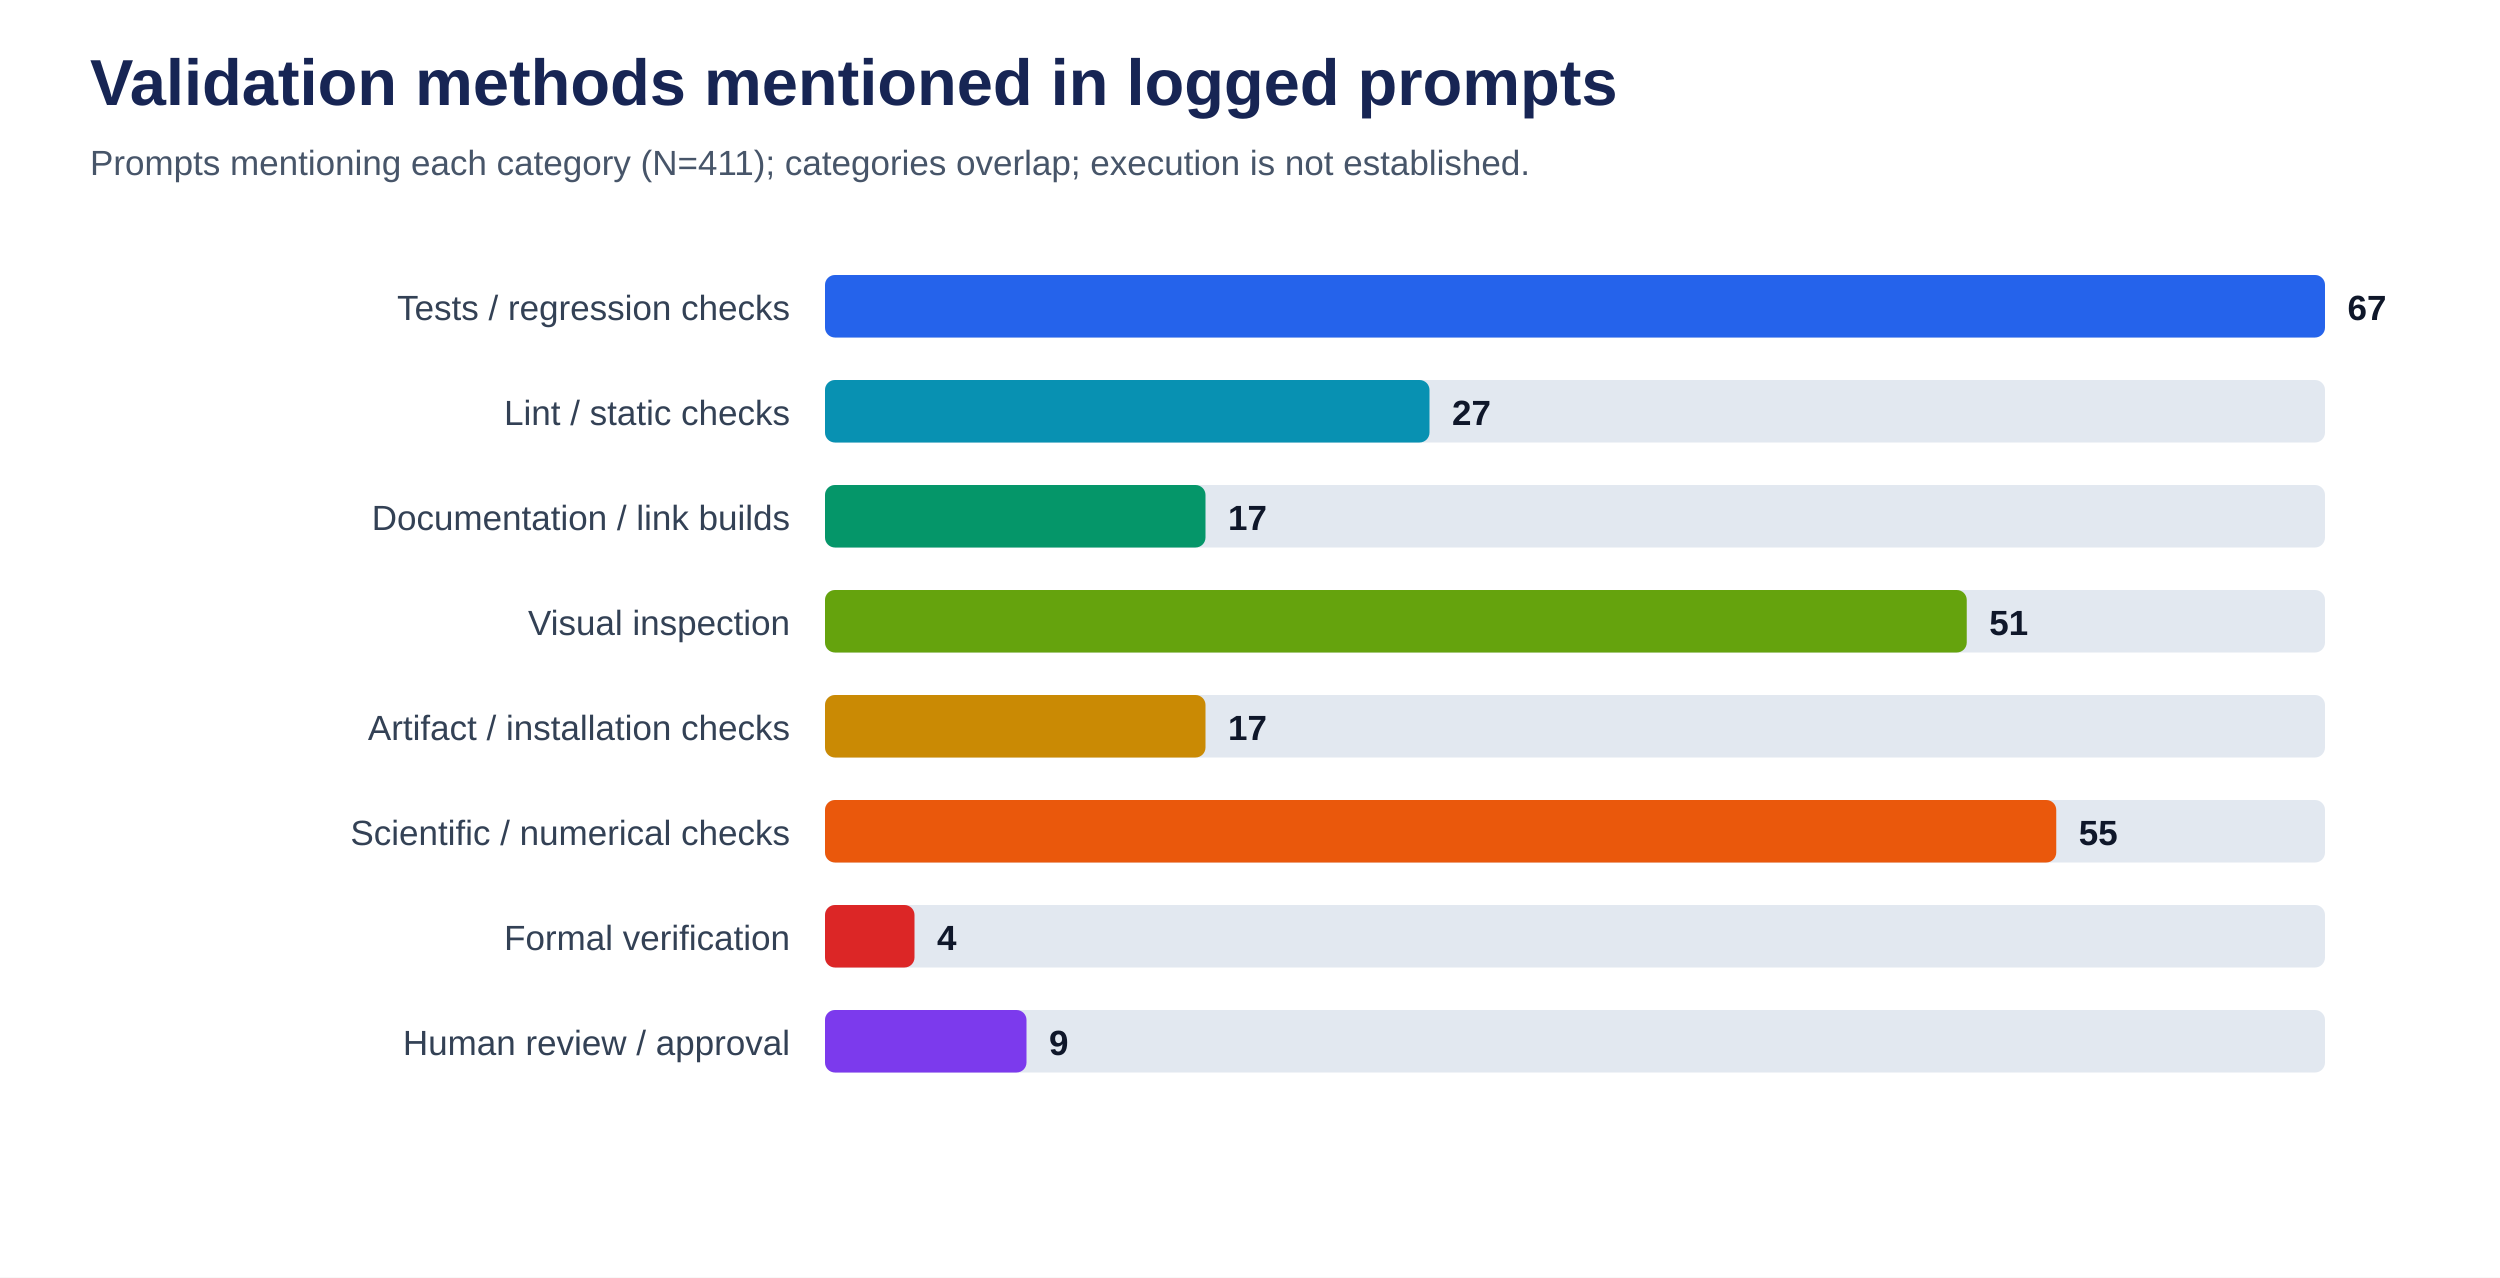
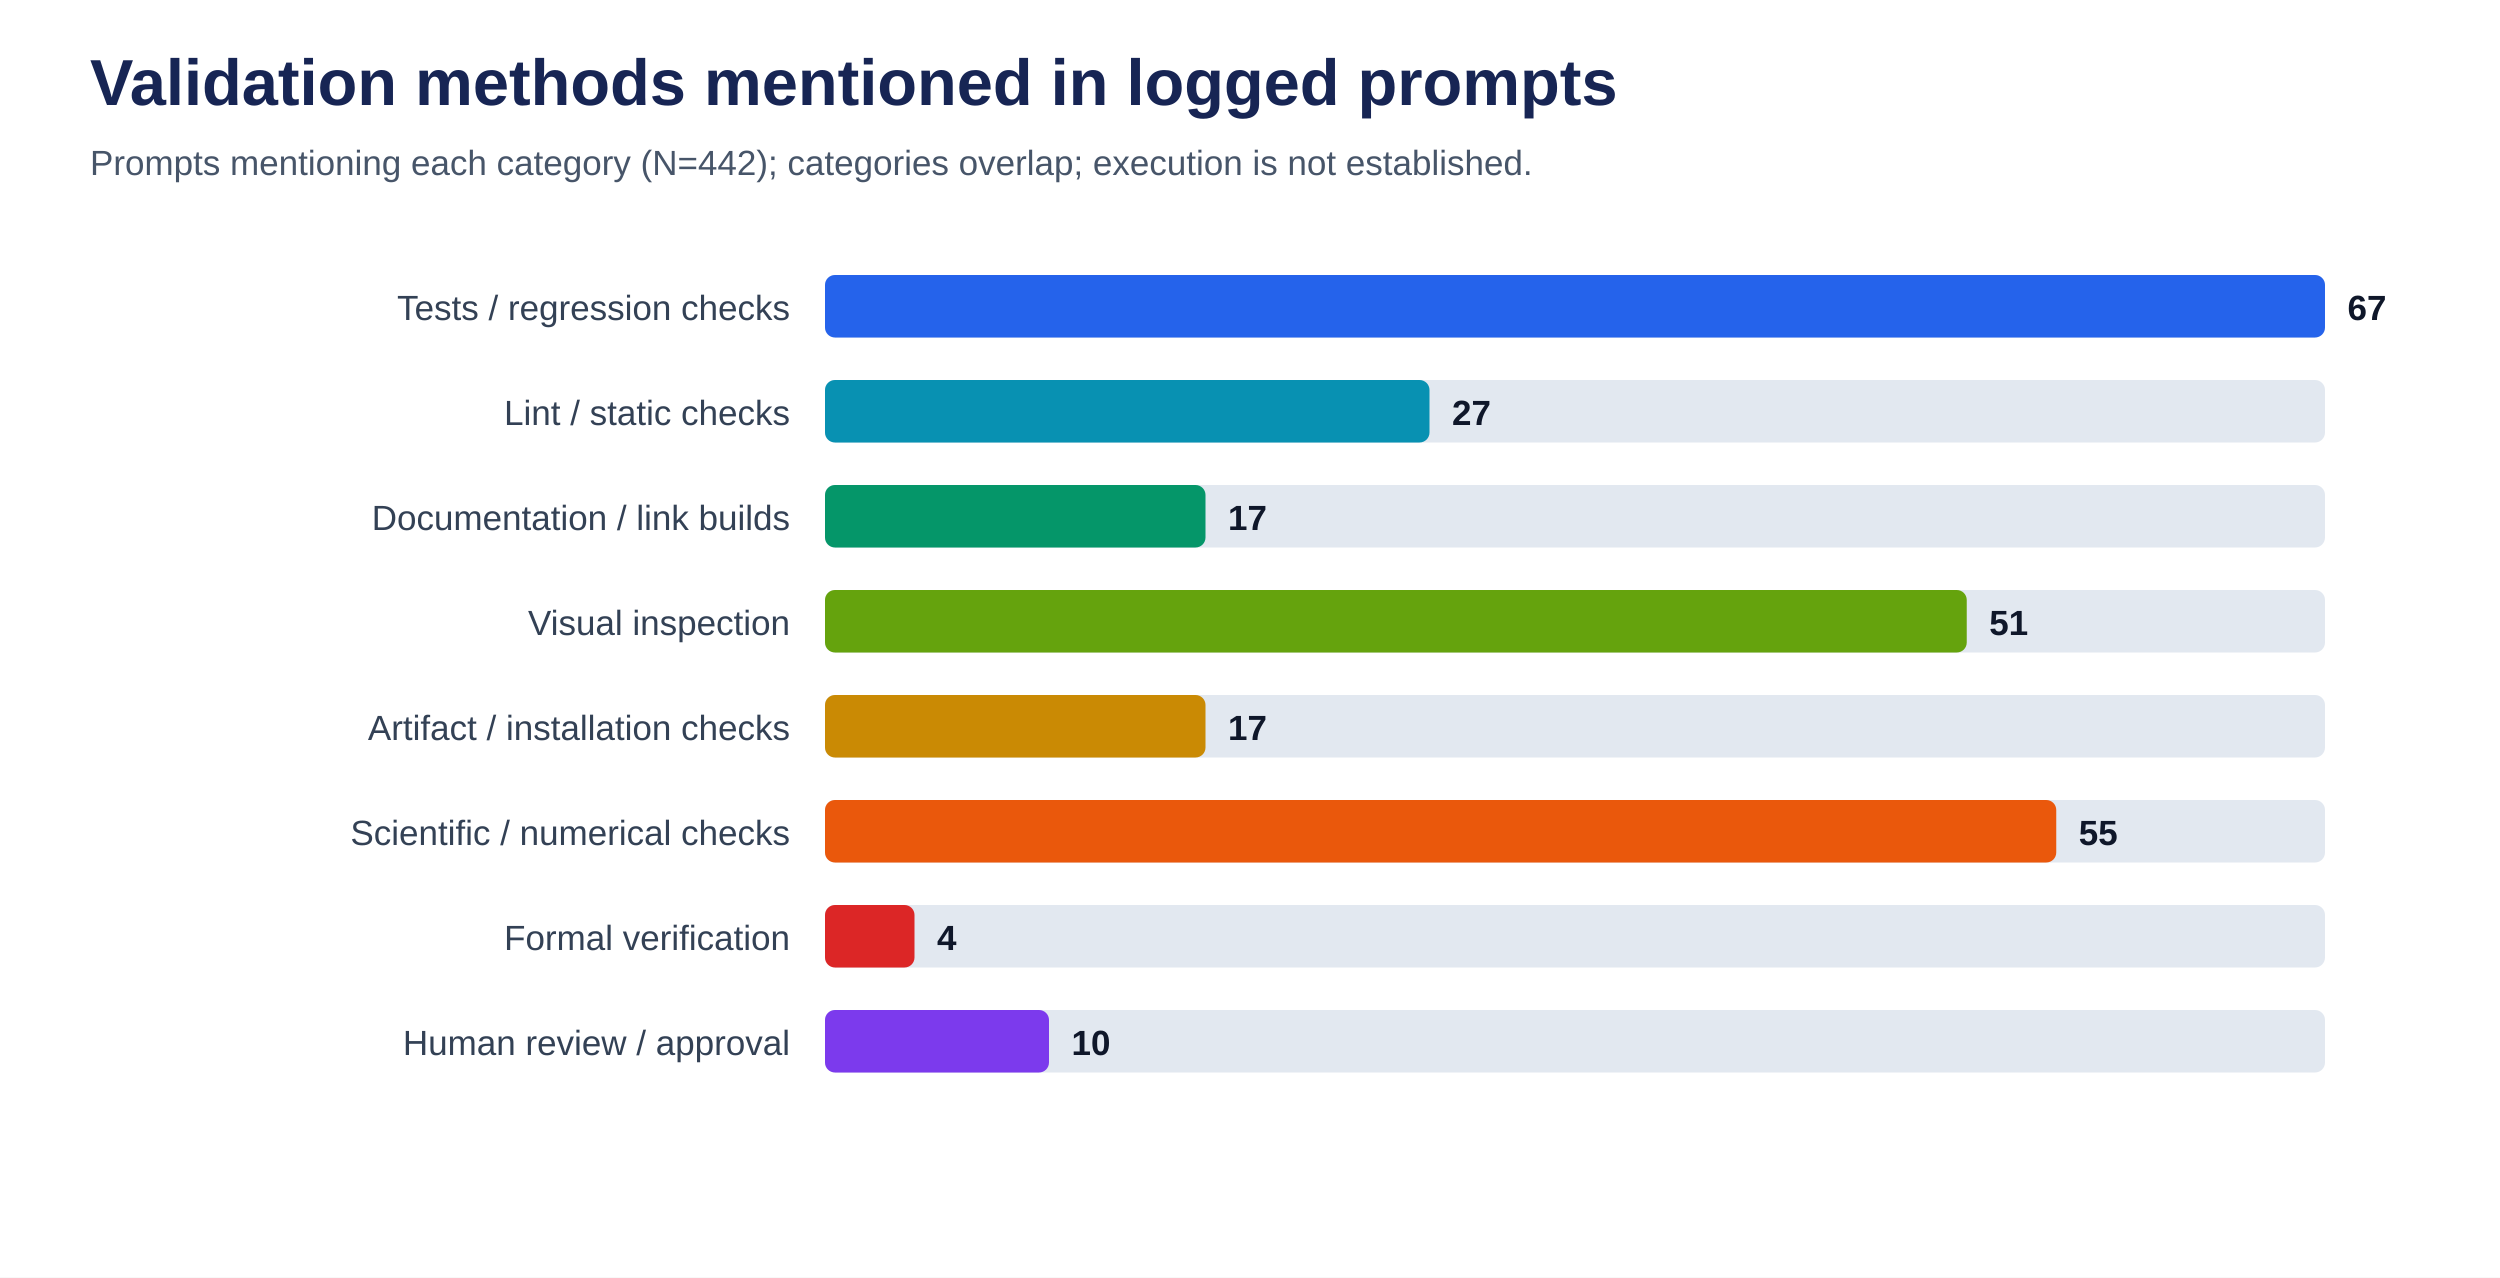
<svg xmlns="http://www.w3.org/2000/svg" viewBox="0 0 1000 511" role="img" aria-labelledby="title desc">
  <rect width="100%" height="100%" fill="#ffffff" />
  <text x="36" y="42" font-family="Arial, sans-serif" font-size="26" font-weight="700" fill="#172554">Validation methods mentioned in logged prompts</text>
-   <text x="36" y="70" font-family="Arial, sans-serif" font-size="14" fill="#475569">Prompts mentioning each category (N=411); categories overlap; execution is not established.</text>
+   <text x="36" y="70" font-family="Arial, sans-serif" font-size="14" fill="#475569">Prompts mentioning each category (N=442); categories overlap; execution is not established.</text>
  <text x="316" y="128" text-anchor="end" font-family="Arial, sans-serif" font-size="14" fill="#334155">Tests / regression checks</text>
  <rect x="330" y="110" width="600" height="25" rx="4" fill="#e2e8f0" />
  <rect x="330" y="110" width="600.0" height="25" rx="4" fill="#2563eb" />
  <text x="939.0" y="128" font-family="Arial, sans-serif" font-size="14" font-weight="700" fill="#0f172a">67</text>
  <text x="316" y="170" text-anchor="end" font-family="Arial, sans-serif" font-size="14" fill="#334155">Lint / static checks</text>
  <rect x="330" y="152" width="600" height="25" rx="4" fill="#e2e8f0" />
  <rect x="330" y="152" width="241.8" height="25" rx="4" fill="#0891b2" />
  <text x="580.8" y="170" font-family="Arial, sans-serif" font-size="14" font-weight="700" fill="#0f172a">27</text>
  <text x="316" y="212" text-anchor="end" font-family="Arial, sans-serif" font-size="14" fill="#334155">Documentation / link builds</text>
  <rect x="330" y="194" width="600" height="25" rx="4" fill="#e2e8f0" />
  <rect x="330" y="194" width="152.2" height="25" rx="4" fill="#059669" />
  <text x="491.2" y="212" font-family="Arial, sans-serif" font-size="14" font-weight="700" fill="#0f172a">17</text>
  <text x="316" y="254" text-anchor="end" font-family="Arial, sans-serif" font-size="14" fill="#334155">Visual inspection</text>
  <rect x="330" y="236" width="600" height="25" rx="4" fill="#e2e8f0" />
  <rect x="330" y="236" width="456.7" height="25" rx="4" fill="#65a30d" />
  <text x="795.7" y="254" font-family="Arial, sans-serif" font-size="14" font-weight="700" fill="#0f172a">51</text>
  <text x="316" y="296" text-anchor="end" font-family="Arial, sans-serif" font-size="14" fill="#334155">Artifact / installation checks</text>
  <rect x="330" y="278" width="600" height="25" rx="4" fill="#e2e8f0" />
  <rect x="330" y="278" width="152.2" height="25" rx="4" fill="#ca8a04" />
  <text x="491.2" y="296" font-family="Arial, sans-serif" font-size="14" font-weight="700" fill="#0f172a">17</text>
  <text x="316" y="338" text-anchor="end" font-family="Arial, sans-serif" font-size="14" fill="#334155">Scientific / numerical checks</text>
  <rect x="330" y="320" width="600" height="25" rx="4" fill="#e2e8f0" />
  <rect x="330" y="320" width="492.5" height="25" rx="4" fill="#ea580c" />
  <text x="831.5" y="338" font-family="Arial, sans-serif" font-size="14" font-weight="700" fill="#0f172a">55</text>
  <text x="316" y="380" text-anchor="end" font-family="Arial, sans-serif" font-size="14" fill="#334155">Formal verification</text>
  <rect x="330" y="362" width="600" height="25" rx="4" fill="#e2e8f0" />
  <rect x="330" y="362" width="35.8" height="25" rx="4" fill="#dc2626" />
  <text x="374.8" y="380" font-family="Arial, sans-serif" font-size="14" font-weight="700" fill="#0f172a">4</text>
  <text x="316" y="422" text-anchor="end" font-family="Arial, sans-serif" font-size="14" fill="#334155">Human review / approval</text>
  <rect x="330" y="404" width="600" height="25" rx="4" fill="#e2e8f0" />
-   <rect x="330" y="404" width="80.6" height="25" rx="4" fill="#7c3aed" />
-   <text x="419.6" y="422" font-family="Arial, sans-serif" font-size="14" font-weight="700" fill="#0f172a">9</text>
+   <rect x="330" y="404" width="89.6" height="25" rx="4" fill="#7c3aed" />
+   <text x="428.6" y="422" font-family="Arial, sans-serif" font-size="14" font-weight="700" fill="#0f172a">10</text>
</svg>
